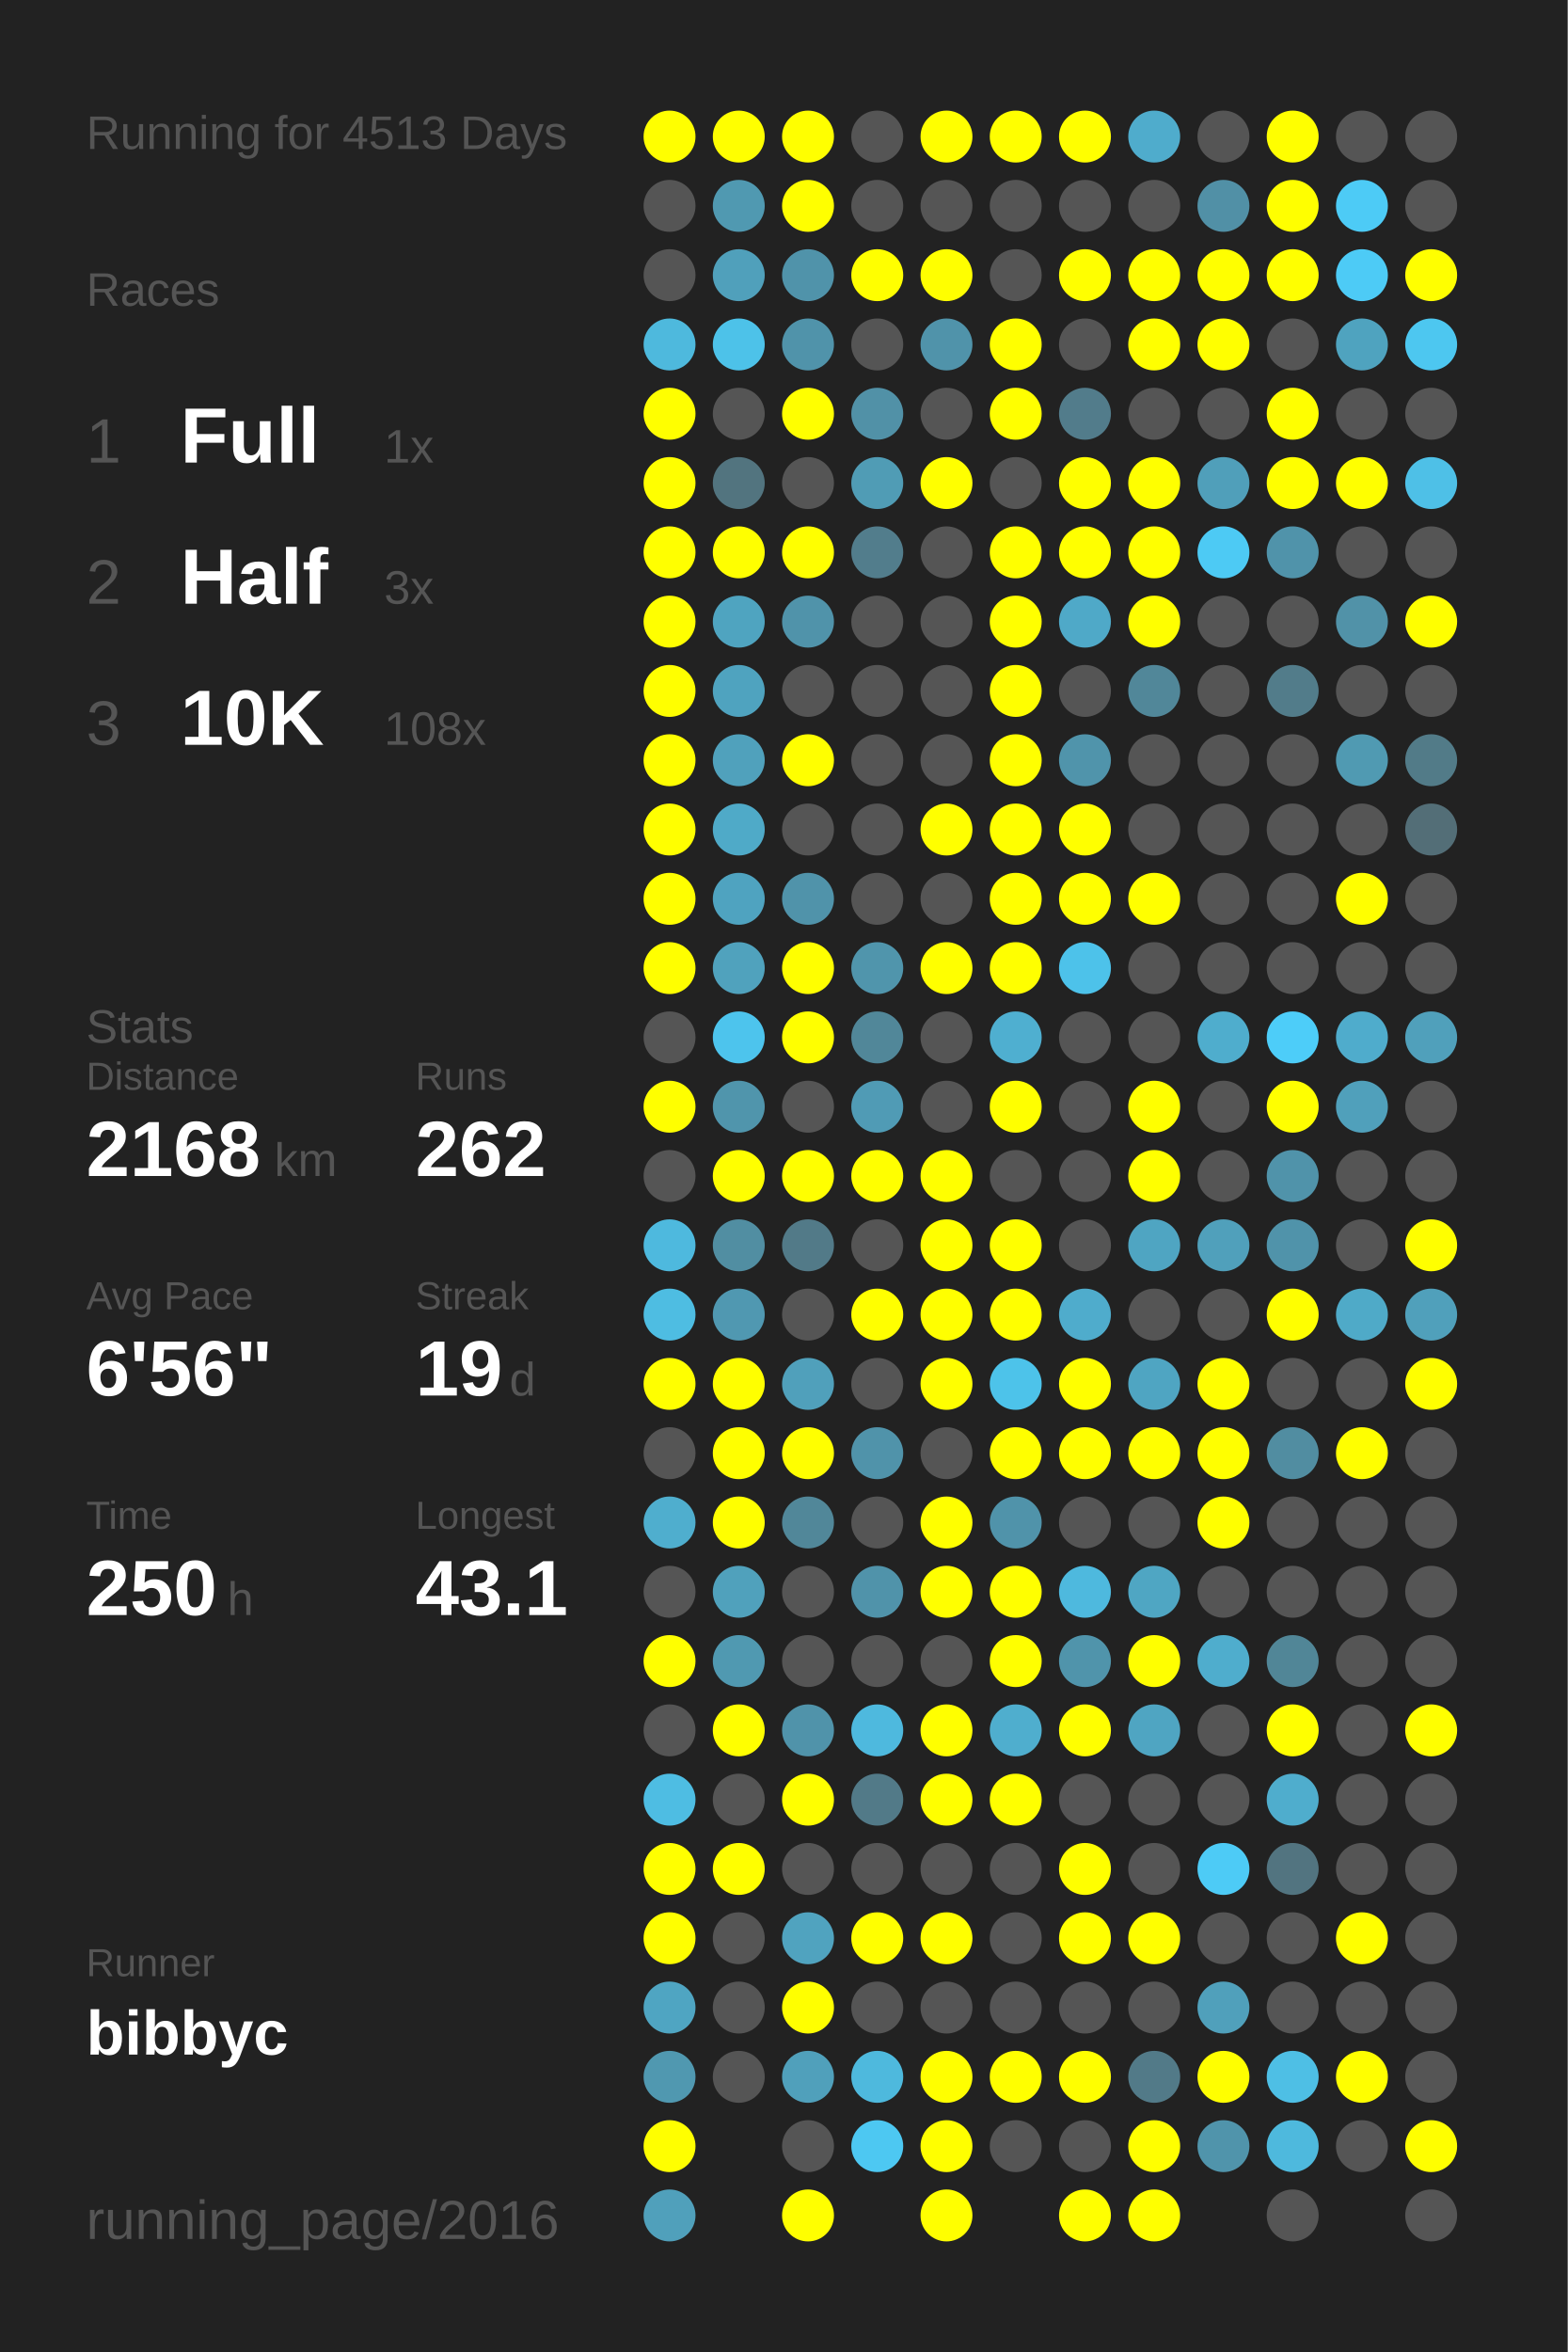
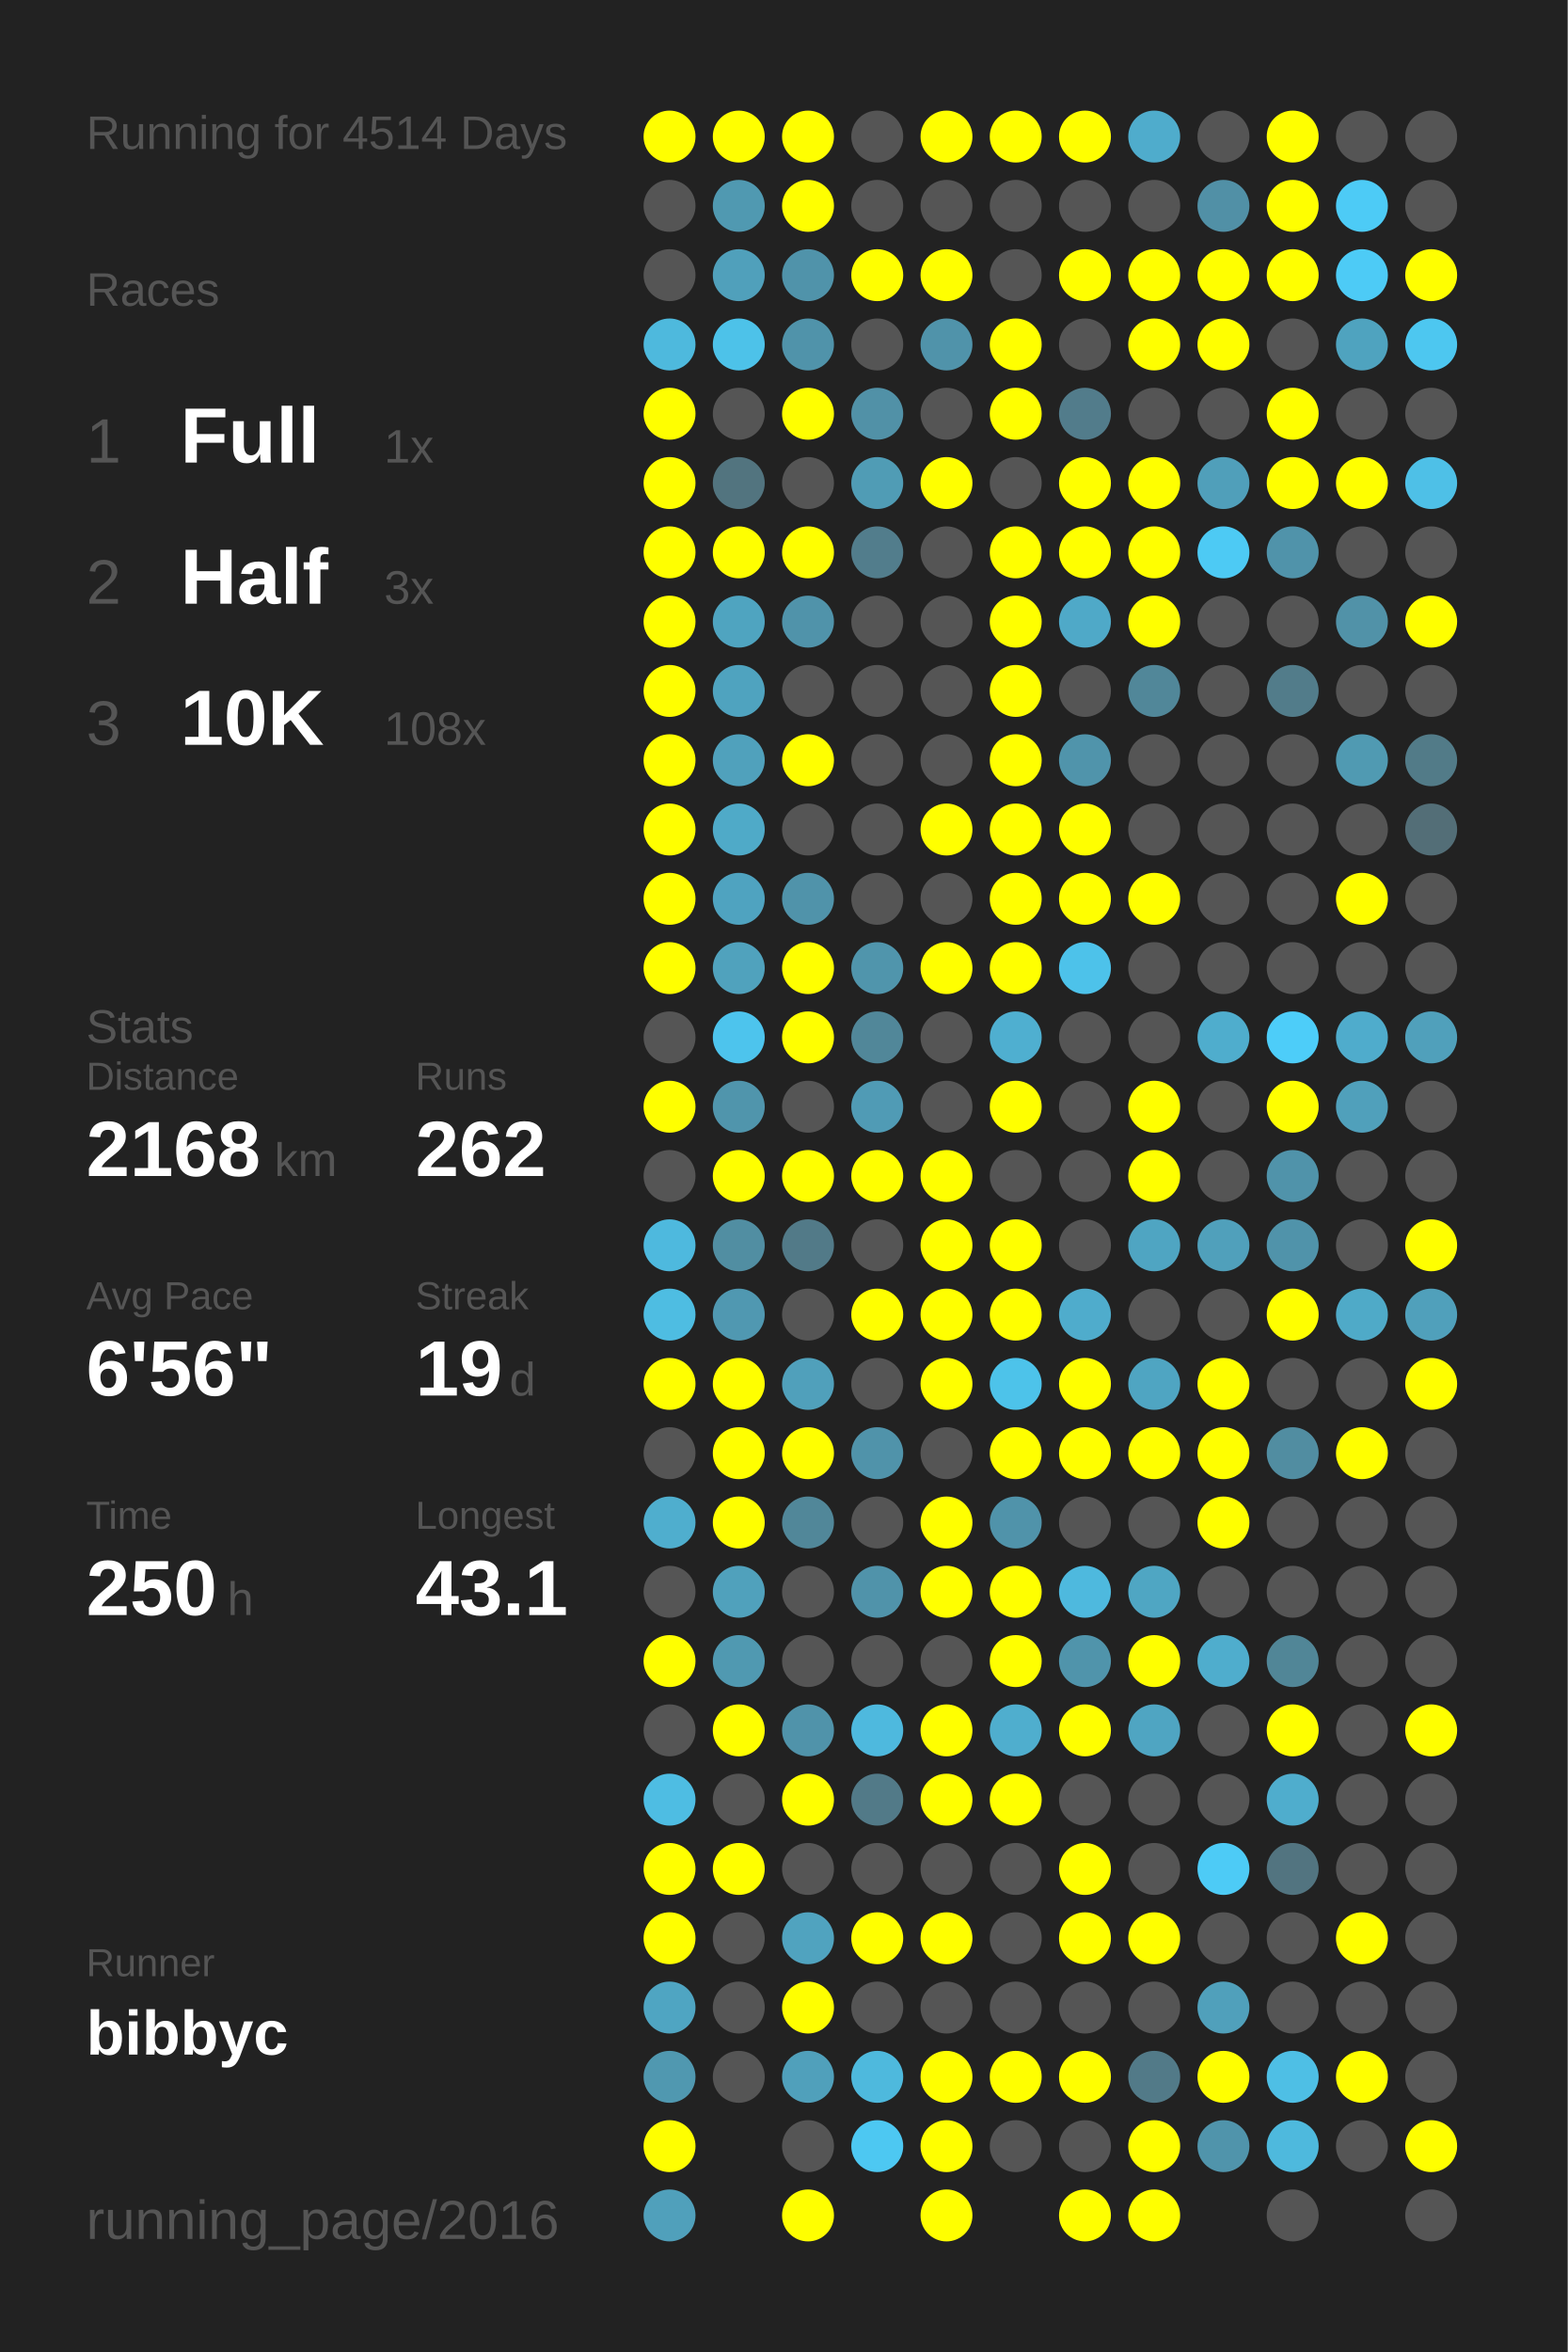
<svg xmlns="http://www.w3.org/2000/svg" baseProfile="full" height="300mm" version="1.1" viewBox="0,0,200,300" width="200mm">
  <defs />
  <rect fill="#222222" height="300" width="200" x="0" y="0" />
-   <text fill="#555555" style="font-size:6px; font-family:Arial;" x="11" y="19">Running for 4513 Days</text>
+   <text fill="#555555" style="font-size:6px; font-family:Arial;" x="11" y="19">Running for 4514 Days</text>
  <text fill="#555555" style="font-size:6px; font-family:Arial;" x="11" y="39">Races</text>
  <text fill="#555555" style="font-size:8px; font-family:Arial;" x="11" y="59">1</text>
  <text fill="#FFFFFF" style="font-size:10px; font-family:Arial; font-weight:bold;" x="23" y="59">Full</text>
  <text fill="#555555" style="font-size:6px; font-family:Arial;" x="49" y="59">1x</text>
  <text fill="#555555" style="font-size:8px; font-family:Arial;" x="11" y="77">2</text>
  <text fill="#FFFFFF" style="font-size:10px; font-family:Arial; font-weight:bold;" x="23" y="77">Half</text>
  <text fill="#555555" style="font-size:6px; font-family:Arial;" x="49" y="77">3x</text>
  <text fill="#555555" style="font-size:8px; font-family:Arial;" x="11" y="95">3</text>
  <text fill="#FFFFFF" style="font-size:10px; font-family:Arial; font-weight:bold;" x="23" y="95">10K</text>
  <text fill="#555555" style="font-size:6px; font-family:Arial;" x="49" y="95">108x</text>
  <text fill="#555555" style="font-size:6px; font-family:Arial;" x="11" y="133">Stats</text>
  <text fill="#555555" style="font-size:5px; font-family:Arial;" x="11" y="139">Distance</text>
  <text fill="#FFFFFF" style="font-size:10px; font-family:Arial; font-weight:bold;" x="11" y="150">2168</text>
  <text fill="#555555" style="font-size:6px; font-family:Arial;" x="35" y="150">km</text>
  <text fill="#555555" style="font-size:5px; font-family:Arial;" x="53" y="139">Runs</text>
  <text fill="#FFFFFF" style="font-size:10px; font-family:Arial; font-weight:bold;" x="53" y="150">262</text>
  <text fill="#555555" style="font-size:5px; font-family:Arial;" x="11" y="167">Avg Pace</text>
  <text fill="#FFFFFF" style="font-size:10px; font-family:Arial; font-weight:bold;" x="11" y="178">6'56"</text>
  <text fill="#555555" style="font-size:5px; font-family:Arial;" x="53" y="167">Streak</text>
  <text fill="#FFFFFF" style="font-size:10px; font-family:Arial; font-weight:bold;" x="53" y="178">19</text>
  <text fill="#555555" style="font-size:6px; font-family:Arial;" x="65" y="178">d</text>
  <text fill="#555555" style="font-size:5px; font-family:Arial;" x="11" y="195">Time</text>
  <text fill="#FFFFFF" style="font-size:10px; font-family:Arial; font-weight:bold;" x="11" y="206">250</text>
  <text fill="#555555" style="font-size:6px; font-family:Arial;" x="29" y="206">h</text>
  <text fill="#555555" style="font-size:5px; font-family:Arial;" x="53" y="195">Longest</text>
  <text fill="#FFFFFF" style="font-size:10px; font-family:Arial; font-weight:bold;" x="53" y="206">43.1</text>
  <text fill="#555555" style="font-size:5px; font-family:Arial;" x="11" y="252.065">Runner</text>
  <text fill="#FFFFFF" style="font-size:8px; font-family:Arial; font-weight:bold;" x="11" y="262.065">bibbyc</text>
  <text fill="#555555" style="font-size:7px; font-family:Arial;" x="11" y="285.581">running_page/2016</text>
  <circle cx="85.417" cy="17.419" fill="#FFFF00" r="3.312" />
  <circle cx="85.417" cy="26.258" fill="#555555" r="3.312" />
  <circle cx="85.417" cy="35.097" fill="#555555" r="3.312" />
  <circle cx="85.417" cy="43.935" fill="#4eb9dd" r="3.312" />
  <circle cx="85.417" cy="52.774" fill="#FFFF00" r="3.312" />
  <circle cx="85.417" cy="61.613" fill="#FFFF00" r="3.312" />
  <circle cx="85.417" cy="70.452" fill="#FFFF00" r="3.312" />
  <circle cx="85.417" cy="79.29" fill="#FFFF00" r="3.312" />
  <circle cx="85.417" cy="88.129" fill="#FFFF00" r="3.312" />
  <circle cx="85.417" cy="96.968" fill="#FFFF00" r="3.312" />
  <circle cx="85.417" cy="105.806" fill="#FFFF00" r="3.312" />
  <circle cx="85.417" cy="114.645" fill="#FFFF00" r="3.312" />
  <circle cx="85.417" cy="123.484" fill="#FFFF00" r="3.312" />
  <circle cx="85.417" cy="132.323" fill="#555555" r="3.312" />
  <circle cx="85.417" cy="141.161" fill="#FFFF00" r="3.312" />
  <circle cx="85.417" cy="150" fill="#555555" r="3.312" />
  <circle cx="85.417" cy="158.839" fill="#4eb9de" r="3.312" />
  <circle cx="85.417" cy="167.677" fill="#4ebde2" r="3.312" />
  <circle cx="85.417" cy="176.516" fill="#FFFF00" r="3.312" />
  <circle cx="85.417" cy="185.355" fill="#555555" r="3.312" />
  <circle cx="85.417" cy="194.194" fill="#4faece" r="3.312" />
  <circle cx="85.417" cy="203.032" fill="#555555" r="3.312" />
  <circle cx="85.417" cy="211.871" fill="#FFFF00" r="3.312" />
  <circle cx="85.417" cy="220.71" fill="#555555" r="3.312" />
  <circle cx="85.417" cy="229.548" fill="#4ebde3" r="3.312" />
  <circle cx="85.417" cy="238.387" fill="#FFFF00" r="3.312" />
  <circle cx="85.417" cy="247.226" fill="#FFFF00" r="3.312" />
  <circle cx="85.417" cy="256.065" fill="#4fa5c2" r="3.312" />
  <circle cx="85.417" cy="264.903" fill="#5098b0" r="3.312" />
  <circle cx="85.417" cy="273.742" fill="#FFFF00" r="3.312" />
  <circle cx="85.417" cy="282.581" fill="#50a0bb" r="3.312" />
  <circle cx="94.25" cy="17.419" fill="#FFFF00" r="3.312" />
  <circle cx="94.25" cy="26.258" fill="#5099b1" r="3.312" />
  <circle cx="94.25" cy="35.097" fill="#50a0bb" r="3.312" />
  <circle cx="94.25" cy="43.935" fill="#4dc2e9" r="3.312" />
  <circle cx="94.25" cy="52.774" fill="#555555" r="3.312" />
  <circle cx="94.25" cy="61.613" fill="#52747f" r="3.312" />
  <circle cx="94.25" cy="70.452" fill="#FFFF00" r="3.312" />
  <circle cx="94.25" cy="79.29" fill="#4fa4c0" r="3.312" />
  <circle cx="94.25" cy="88.129" fill="#4fa3bf" r="3.312" />
  <circle cx="94.25" cy="96.968" fill="#50a1bc" r="3.312" />
  <circle cx="94.25" cy="105.806" fill="#4faac8" r="3.312" />
  <circle cx="94.25" cy="114.645" fill="#4fa3c0" r="3.312" />
  <circle cx="94.25" cy="123.484" fill="#50a2bd" r="3.312" />
  <circle cx="94.25" cy="132.323" fill="#4dc4ed" r="3.312" />
  <circle cx="94.25" cy="141.161" fill="#5095ac" r="3.312" />
  <circle cx="94.25" cy="150" fill="#FFFF00" r="3.312" />
  <circle cx="94.25" cy="158.839" fill="#518ea2" r="3.312" />
  <circle cx="94.25" cy="167.677" fill="#5098b1" r="3.312" />
  <circle cx="94.25" cy="176.516" fill="#FFFF00" r="3.312" />
  <circle cx="94.25" cy="185.355" fill="#FFFF00" r="3.312" />
  <circle cx="94.25" cy="194.194" fill="#FFFF00" r="3.312" />
  <circle cx="94.25" cy="203.032" fill="#50a1bc" r="3.312" />
  <circle cx="94.25" cy="211.871" fill="#5099b1" r="3.312" />
  <circle cx="94.25" cy="220.71" fill="#FFFF00" r="3.312" />
  <circle cx="94.25" cy="229.548" fill="#555555" r="3.312" />
  <circle cx="94.25" cy="238.387" fill="#FFFF00" r="3.312" />
  <circle cx="94.25" cy="247.226" fill="#555555" r="3.312" />
  <circle cx="94.25" cy="256.065" fill="#555555" r="3.312" />
  <circle cx="94.25" cy="264.903" fill="#555555" r="3.312" />
  <circle cx="103.083" cy="17.419" fill="#FFFF00" r="3.312" />
  <circle cx="103.083" cy="26.258" fill="#FFFF00" r="3.312" />
  <circle cx="103.083" cy="35.097" fill="#5093aa" r="3.312" />
  <circle cx="103.083" cy="43.935" fill="#5093aa" r="3.312" />
  <circle cx="103.083" cy="52.774" fill="#FFFF00" r="3.312" />
  <circle cx="103.083" cy="61.613" fill="#555555" r="3.312" />
  <circle cx="103.083" cy="70.452" fill="#FFFF00" r="3.312" />
  <circle cx="103.083" cy="79.29" fill="#5093aa" r="3.312" />
  <circle cx="103.083" cy="88.129" fill="#555555" r="3.312" />
  <circle cx="103.083" cy="96.968" fill="#FFFF00" r="3.312" />
  <circle cx="103.083" cy="105.806" fill="#555555" r="3.312" />
  <circle cx="103.083" cy="114.645" fill="#5093aa" r="3.312" />
  <circle cx="103.083" cy="123.484" fill="#FFFF00" r="3.312" />
  <circle cx="103.083" cy="132.323" fill="#FFFF00" r="3.312" />
  <circle cx="103.083" cy="141.161" fill="#555555" r="3.312" />
  <circle cx="103.083" cy="150" fill="#FFFF00" r="3.312" />
  <circle cx="103.083" cy="158.839" fill="#527a88" r="3.312" />
  <circle cx="103.083" cy="167.677" fill="#555555" r="3.312" />
  <circle cx="103.083" cy="176.516" fill="#50a0bb" r="3.312" />
  <circle cx="103.083" cy="185.355" fill="#FFFF00" r="3.312" />
  <circle cx="103.083" cy="194.194" fill="#518799" r="3.312" />
  <circle cx="103.083" cy="203.032" fill="#555555" r="3.312" />
  <circle cx="103.083" cy="211.871" fill="#555555" r="3.312" />
  <circle cx="103.083" cy="220.71" fill="#5093aa" r="3.312" />
  <circle cx="103.083" cy="229.548" fill="#FFFF00" r="3.312" />
  <circle cx="103.083" cy="238.387" fill="#555555" r="3.312" />
  <circle cx="103.083" cy="247.226" fill="#50a3bf" r="3.312" />
  <circle cx="103.083" cy="256.065" fill="#FFFF00" r="3.312" />
  <circle cx="103.083" cy="264.903" fill="#50a0bb" r="3.312" />
  <circle cx="103.083" cy="273.742" fill="#555555" r="3.312" />
  <circle cx="103.083" cy="282.581" fill="#FFFF00" r="3.312" />
  <circle cx="111.917" cy="17.419" fill="#555555" r="3.312" />
  <circle cx="111.917" cy="26.258" fill="#555555" r="3.312" />
  <circle cx="111.917" cy="35.097" fill="#FFFF00" r="3.312" />
  <circle cx="111.917" cy="43.935" fill="#555555" r="3.312" />
  <circle cx="111.917" cy="52.774" fill="#5191a7" r="3.312" />
  <circle cx="111.917" cy="61.613" fill="#509cb5" r="3.312" />
  <circle cx="111.917" cy="70.452" fill="#527d8c" r="3.312" />
  <circle cx="111.917" cy="79.29" fill="#555555" r="3.312" />
  <circle cx="111.917" cy="88.129" fill="#555555" r="3.312" />
  <circle cx="111.917" cy="96.968" fill="#555555" r="3.312" />
  <circle cx="111.917" cy="105.806" fill="#555555" r="3.312" />
  <circle cx="111.917" cy="114.645" fill="#555555" r="3.312" />
  <circle cx="111.917" cy="123.484" fill="#5095ac" r="3.312" />
  <circle cx="111.917" cy="132.323" fill="#518799" r="3.312" />
  <circle cx="111.917" cy="141.161" fill="#509bb5" r="3.312" />
  <circle cx="111.917" cy="150" fill="#FFFF00" r="3.312" />
  <circle cx="111.917" cy="158.839" fill="#555555" r="3.312" />
  <circle cx="111.917" cy="167.677" fill="#FFFF00" r="3.312" />
  <circle cx="111.917" cy="176.516" fill="#555555" r="3.312" />
  <circle cx="111.917" cy="185.355" fill="#5093aa" r="3.312" />
  <circle cx="111.917" cy="194.194" fill="#555555" r="3.312" />
  <circle cx="111.917" cy="203.032" fill="#5093aa" r="3.312" />
  <circle cx="111.917" cy="211.871" fill="#555555" r="3.312" />
  <circle cx="111.917" cy="220.71" fill="#4eb9de" r="3.312" />
  <circle cx="111.917" cy="229.548" fill="#527a88" r="3.312" />
  <circle cx="111.917" cy="238.387" fill="#555555" r="3.312" />
  <circle cx="111.917" cy="247.226" fill="#FFFF00" r="3.312" />
  <circle cx="111.917" cy="256.065" fill="#555555" r="3.312" />
  <circle cx="111.917" cy="264.903" fill="#4eb9dd" r="3.312" />
  <circle cx="111.917" cy="273.742" fill="#4dc8f2" r="3.312" />
  <circle cx="120.75" cy="17.419" fill="#FFFF00" r="3.312" />
  <circle cx="120.75" cy="26.258" fill="#555555" r="3.312" />
  <circle cx="120.75" cy="35.097" fill="#FFFF00" r="3.312" />
  <circle cx="120.75" cy="43.935" fill="#5093aa" r="3.312" />
  <circle cx="120.75" cy="52.774" fill="#555555" r="3.312" />
  <circle cx="120.75" cy="61.613" fill="#FFFF00" r="3.312" />
  <circle cx="120.75" cy="70.452" fill="#555555" r="3.312" />
  <circle cx="120.75" cy="79.29" fill="#555555" r="3.312" />
  <circle cx="120.75" cy="88.129" fill="#555555" r="3.312" />
  <circle cx="120.75" cy="96.968" fill="#555555" r="3.312" />
  <circle cx="120.75" cy="105.806" fill="#FFFF00" r="3.312" />
  <circle cx="120.75" cy="114.645" fill="#555555" r="3.312" />
  <circle cx="120.75" cy="123.484" fill="#FFFF00" r="3.312" />
  <circle cx="120.75" cy="132.323" fill="#555555" r="3.312" />
  <circle cx="120.75" cy="141.161" fill="#555555" r="3.312" />
  <circle cx="120.75" cy="150" fill="#FFFF00" r="3.312" />
  <circle cx="120.75" cy="158.839" fill="#FFFF00" r="3.312" />
  <circle cx="120.75" cy="167.677" fill="#FFFF00" r="3.312" />
  <circle cx="120.75" cy="176.516" fill="#FFFF00" r="3.312" />
  <circle cx="120.75" cy="185.355" fill="#555555" r="3.312" />
  <circle cx="120.75" cy="194.194" fill="#FFFF00" r="3.312" />
  <circle cx="120.75" cy="203.032" fill="#FFFF00" r="3.312" />
  <circle cx="120.75" cy="211.871" fill="#555555" r="3.312" />
  <circle cx="120.75" cy="220.71" fill="#FFFF00" r="3.312" />
  <circle cx="120.75" cy="229.548" fill="#FFFF00" r="3.312" />
  <circle cx="120.75" cy="238.387" fill="#555555" r="3.312" />
  <circle cx="120.75" cy="247.226" fill="#FFFF00" r="3.312" />
  <circle cx="120.75" cy="256.065" fill="#555555" r="3.312" />
  <circle cx="120.75" cy="264.903" fill="#FFFF00" r="3.312" />
  <circle cx="120.75" cy="273.742" fill="#FFFF00" r="3.312" />
  <circle cx="120.75" cy="282.581" fill="#FFFF00" r="3.312" />
  <circle cx="129.583" cy="17.419" fill="#FFFF00" r="3.312" />
  <circle cx="129.583" cy="26.258" fill="#555555" r="3.312" />
  <circle cx="129.583" cy="35.097" fill="#555555" r="3.312" />
  <circle cx="129.583" cy="43.935" fill="#FFFF00" r="3.312" />
  <circle cx="129.583" cy="52.774" fill="#FFFF00" r="3.312" />
  <circle cx="129.583" cy="61.613" fill="#555555" r="3.312" />
  <circle cx="129.583" cy="70.452" fill="#FFFF00" r="3.312" />
  <circle cx="129.583" cy="79.29" fill="#FFFF00" r="3.312" />
  <circle cx="129.583" cy="88.129" fill="#FFFF00" r="3.312" />
  <circle cx="129.583" cy="96.968" fill="#FFFF00" r="3.312" />
  <circle cx="129.583" cy="105.806" fill="#FFFF00" r="3.312" />
  <circle cx="129.583" cy="114.645" fill="#FFFF00" r="3.312" />
  <circle cx="129.583" cy="123.484" fill="#FFFF00" r="3.312" />
  <circle cx="129.583" cy="132.323" fill="#4fafd0" r="3.312" />
  <circle cx="129.583" cy="141.161" fill="#FFFF00" r="3.312" />
  <circle cx="129.583" cy="150" fill="#555555" r="3.312" />
  <circle cx="129.583" cy="158.839" fill="#FFFF00" r="3.312" />
  <circle cx="129.583" cy="167.677" fill="#FFFF00" r="3.312" />
  <circle cx="129.583" cy="176.516" fill="#4dc3ea" r="3.312" />
  <circle cx="129.583" cy="185.355" fill="#FFFF00" r="3.312" />
  <circle cx="129.583" cy="194.194" fill="#5093aa" r="3.312" />
  <circle cx="129.583" cy="203.032" fill="#FFFF00" r="3.312" />
  <circle cx="129.583" cy="211.871" fill="#FFFF00" r="3.312" />
  <circle cx="129.583" cy="220.71" fill="#4faece" r="3.312" />
  <circle cx="129.583" cy="229.548" fill="#FFFF00" r="3.312" />
  <circle cx="129.583" cy="238.387" fill="#555555" r="3.312" />
  <circle cx="129.583" cy="247.226" fill="#555555" r="3.312" />
  <circle cx="129.583" cy="256.065" fill="#555555" r="3.312" />
  <circle cx="129.583" cy="264.903" fill="#FFFF00" r="3.312" />
  <circle cx="129.583" cy="273.742" fill="#555555" r="3.312" />
  <circle cx="138.417" cy="17.419" fill="#FFFF00" r="3.312" />
  <circle cx="138.417" cy="26.258" fill="#555555" r="3.312" />
  <circle cx="138.417" cy="35.097" fill="#FFFF00" r="3.312" />
  <circle cx="138.417" cy="43.935" fill="#555555" r="3.312" />
  <circle cx="138.417" cy="52.774" fill="#527c8b" r="3.312" />
  <circle cx="138.417" cy="61.613" fill="#FFFF00" r="3.312" />
  <circle cx="138.417" cy="70.452" fill="#FFFF00" r="3.312" />
  <circle cx="138.417" cy="79.29" fill="#4fa9c8" r="3.312" />
  <circle cx="138.417" cy="88.129" fill="#555555" r="3.312" />
  <circle cx="138.417" cy="96.968" fill="#5094ab" r="3.312" />
  <circle cx="138.417" cy="105.806" fill="#FFFF00" r="3.312" />
  <circle cx="138.417" cy="114.645" fill="#FFFF00" r="3.312" />
  <circle cx="138.417" cy="123.484" fill="#4dc2ea" r="3.312" />
  <circle cx="138.417" cy="132.323" fill="#555555" r="3.312" />
  <circle cx="138.417" cy="141.161" fill="#555555" r="3.312" />
  <circle cx="138.417" cy="150" fill="#555555" r="3.312" />
  <circle cx="138.417" cy="158.839" fill="#555555" r="3.312" />
  <circle cx="138.417" cy="167.677" fill="#4faccc" r="3.312" />
  <circle cx="138.417" cy="176.516" fill="#FFFF00" r="3.312" />
  <circle cx="138.417" cy="185.355" fill="#FFFF00" r="3.312" />
  <circle cx="138.417" cy="194.194" fill="#555555" r="3.312" />
  <circle cx="138.417" cy="203.032" fill="#4eb9de" r="3.312" />
  <circle cx="138.417" cy="211.871" fill="#5094ab" r="3.312" />
  <circle cx="138.417" cy="220.71" fill="#FFFF00" r="3.312" />
  <circle cx="138.417" cy="229.548" fill="#555555" r="3.312" />
  <circle cx="138.417" cy="238.387" fill="#FFFF00" r="3.312" />
  <circle cx="138.417" cy="247.226" fill="#FFFF00" r="3.312" />
  <circle cx="138.417" cy="256.065" fill="#555555" r="3.312" />
  <circle cx="138.417" cy="264.903" fill="#FFFF00" r="3.312" />
  <circle cx="138.417" cy="273.742" fill="#555555" r="3.312" />
  <circle cx="138.417" cy="282.581" fill="#FFFF00" r="3.312" />
  <circle cx="147.25" cy="17.419" fill="#4faccc" r="3.312" />
  <circle cx="147.25" cy="26.258" fill="#555555" r="3.312" />
  <circle cx="147.25" cy="35.097" fill="#FFFF00" r="3.312" />
  <circle cx="147.25" cy="43.935" fill="#FFFF00" r="3.312" />
  <circle cx="147.25" cy="52.774" fill="#555555" r="3.312" />
  <circle cx="147.25" cy="61.613" fill="#FFFF00" r="3.312" />
  <circle cx="147.25" cy="70.452" fill="#FFFF00" r="3.312" />
  <circle cx="147.25" cy="79.29" fill="#FFFF00" r="3.312" />
  <circle cx="147.25" cy="88.129" fill="#518799" r="3.312" />
  <circle cx="147.25" cy="96.968" fill="#555555" r="3.312" />
  <circle cx="147.25" cy="105.806" fill="#555555" r="3.312" />
  <circle cx="147.25" cy="114.645" fill="#FFFF00" r="3.312" />
  <circle cx="147.25" cy="123.484" fill="#555555" r="3.312" />
  <circle cx="147.25" cy="132.323" fill="#555555" r="3.312" />
  <circle cx="147.25" cy="141.161" fill="#FFFF00" r="3.312" />
  <circle cx="147.25" cy="150" fill="#FFFF00" r="3.312" />
  <circle cx="147.25" cy="158.839" fill="#4fa5c2" r="3.312" />
  <circle cx="147.25" cy="167.677" fill="#555555" r="3.312" />
  <circle cx="147.25" cy="176.516" fill="#4fa5c2" r="3.312" />
  <circle cx="147.25" cy="185.355" fill="#FFFF00" r="3.312" />
  <circle cx="147.25" cy="194.194" fill="#555555" r="3.312" />
  <circle cx="147.25" cy="203.032" fill="#4fa6c3" r="3.312" />
  <circle cx="147.25" cy="211.871" fill="#FFFF00" r="3.312" />
  <circle cx="147.25" cy="220.71" fill="#4fa5c2" r="3.312" />
  <circle cx="147.25" cy="229.548" fill="#555555" r="3.312" />
  <circle cx="147.25" cy="238.387" fill="#555555" r="3.312" />
  <circle cx="147.25" cy="247.226" fill="#FFFF00" r="3.312" />
  <circle cx="147.25" cy="256.065" fill="#555555" r="3.312" />
  <circle cx="147.25" cy="264.903" fill="#527a88" r="3.312" />
  <circle cx="147.25" cy="273.742" fill="#FFFF00" r="3.312" />
  <circle cx="147.25" cy="282.581" fill="#FFFF00" r="3.312" />
  <circle cx="156.083" cy="17.419" fill="#555555" r="3.312" />
  <circle cx="156.083" cy="26.258" fill="#5190a6" r="3.312" />
  <circle cx="156.083" cy="35.097" fill="#FFFF00" r="3.312" />
  <circle cx="156.083" cy="43.935" fill="#FFFF00" r="3.312" />
  <circle cx="156.083" cy="52.774" fill="#555555" r="3.312" />
  <circle cx="156.083" cy="61.613" fill="#509fba" r="3.312" />
  <circle cx="156.083" cy="70.452" fill="#4dcaf4" r="3.312" />
  <circle cx="156.083" cy="79.29" fill="#555555" r="3.312" />
  <circle cx="156.083" cy="88.129" fill="#555555" r="3.312" />
  <circle cx="156.083" cy="96.968" fill="#555555" r="3.312" />
  <circle cx="156.083" cy="105.806" fill="#555555" r="3.312" />
  <circle cx="156.083" cy="114.645" fill="#555555" r="3.312" />
  <circle cx="156.083" cy="123.484" fill="#555555" r="3.312" />
  <circle cx="156.083" cy="132.323" fill="#4fadcd" r="3.312" />
  <circle cx="156.083" cy="141.161" fill="#555555" r="3.312" />
  <circle cx="156.083" cy="150" fill="#555555" r="3.312" />
  <circle cx="156.083" cy="158.839" fill="#50a0bb" r="3.312" />
  <circle cx="156.083" cy="167.677" fill="#555555" r="3.312" />
  <circle cx="156.083" cy="176.516" fill="#FFFF00" r="3.312" />
  <circle cx="156.083" cy="185.355" fill="#FFFF00" r="3.312" />
  <circle cx="156.083" cy="194.194" fill="#FFFF00" r="3.312" />
  <circle cx="156.083" cy="203.032" fill="#555555" r="3.312" />
  <circle cx="156.083" cy="211.871" fill="#4fadcd" r="3.312" />
  <circle cx="156.083" cy="220.71" fill="#555555" r="3.312" />
  <circle cx="156.083" cy="229.548" fill="#555555" r="3.312" />
  <circle cx="156.083" cy="238.387" fill="#4dcbf6" r="3.312" />
  <circle cx="156.083" cy="247.226" fill="#555555" r="3.312" />
  <circle cx="156.083" cy="256.065" fill="#50a0bb" r="3.312" />
  <circle cx="156.083" cy="264.903" fill="#FFFF00" r="3.312" />
  <circle cx="156.083" cy="273.742" fill="#5094ab" r="3.312" />
  <circle cx="164.917" cy="17.419" fill="#FFFF00" r="3.312" />
  <circle cx="164.917" cy="26.258" fill="#FFFF00" r="3.312" />
  <circle cx="164.917" cy="35.097" fill="#FFFF00" r="3.312" />
  <circle cx="164.917" cy="43.935" fill="#555555" r="3.312" />
  <circle cx="164.917" cy="52.774" fill="#FFFF00" r="3.312" />
  <circle cx="164.917" cy="61.613" fill="#FFFF00" r="3.312" />
  <circle cx="164.917" cy="70.452" fill="#5093aa" r="3.312" />
  <circle cx="164.917" cy="79.29" fill="#555555" r="3.312" />
  <circle cx="164.917" cy="88.129" fill="#527c8a" r="3.312" />
  <circle cx="164.917" cy="96.968" fill="#555555" r="3.312" />
  <circle cx="164.917" cy="105.806" fill="#555555" r="3.312" />
  <circle cx="164.917" cy="114.645" fill="#555555" r="3.312" />
  <circle cx="164.917" cy="123.484" fill="#555555" r="3.312" />
  <circle cx="164.917" cy="132.323" fill="#4dcdf9" r="3.312" />
  <circle cx="164.917" cy="141.161" fill="#FFFF00" r="3.312" />
  <circle cx="164.917" cy="150" fill="#5093aa" r="3.312" />
  <circle cx="164.917" cy="158.839" fill="#5093aa" r="3.312" />
  <circle cx="164.917" cy="167.677" fill="#FFFF00" r="3.312" />
  <circle cx="164.917" cy="176.516" fill="#555555" r="3.312" />
  <circle cx="164.917" cy="185.355" fill="#518da1" r="3.312" />
  <circle cx="164.917" cy="194.194" fill="#555555" r="3.312" />
  <circle cx="164.917" cy="203.032" fill="#555555" r="3.312" />
  <circle cx="164.917" cy="211.871" fill="#518697" r="3.312" />
  <circle cx="164.917" cy="220.71" fill="#FFFF00" r="3.312" />
  <circle cx="164.917" cy="229.548" fill="#4fadcd" r="3.312" />
  <circle cx="164.917" cy="238.387" fill="#527480" r="3.312" />
  <circle cx="164.917" cy="247.226" fill="#555555" r="3.312" />
  <circle cx="164.917" cy="256.065" fill="#555555" r="3.312" />
  <circle cx="164.917" cy="264.903" fill="#4ebfe5" r="3.312" />
  <circle cx="164.917" cy="273.742" fill="#4eb9dd" r="3.312" />
  <circle cx="164.917" cy="282.581" fill="#555555" r="3.312" />
  <circle cx="173.75" cy="17.419" fill="#555555" r="3.312" />
  <circle cx="173.75" cy="26.258" fill="#4dcbf6" r="3.312" />
  <circle cx="173.75" cy="35.097" fill="#4dcbf6" r="3.312" />
  <circle cx="173.75" cy="43.935" fill="#4fa3bf" r="3.312" />
  <circle cx="173.75" cy="52.774" fill="#555555" r="3.312" />
  <circle cx="173.75" cy="61.613" fill="#FFFF00" r="3.312" />
  <circle cx="173.75" cy="70.452" fill="#555555" r="3.312" />
  <circle cx="173.75" cy="79.29" fill="#5192a8" r="3.312" />
  <circle cx="173.75" cy="88.129" fill="#555555" r="3.312" />
  <circle cx="173.75" cy="96.968" fill="#509ab2" r="3.312" />
  <circle cx="173.75" cy="105.806" fill="#555555" r="3.312" />
  <circle cx="173.75" cy="114.645" fill="#FFFF00" r="3.312" />
  <circle cx="173.75" cy="123.484" fill="#555555" r="3.312" />
  <circle cx="173.75" cy="132.323" fill="#4faccc" r="3.312" />
  <circle cx="173.75" cy="141.161" fill="#50a0bb" r="3.312" />
  <circle cx="173.75" cy="150" fill="#555555" r="3.312" />
  <circle cx="173.75" cy="158.839" fill="#555555" r="3.312" />
  <circle cx="173.75" cy="167.677" fill="#4faac8" r="3.312" />
  <circle cx="173.75" cy="176.516" fill="#555555" r="3.312" />
  <circle cx="173.75" cy="185.355" fill="#FFFF00" r="3.312" />
  <circle cx="173.75" cy="194.194" fill="#555555" r="3.312" />
  <circle cx="173.75" cy="203.032" fill="#555555" r="3.312" />
  <circle cx="173.75" cy="211.871" fill="#555555" r="3.312" />
  <circle cx="173.75" cy="220.71" fill="#555555" r="3.312" />
  <circle cx="173.75" cy="229.548" fill="#555555" r="3.312" />
  <circle cx="173.75" cy="238.387" fill="#555555" r="3.312" />
  <circle cx="173.75" cy="247.226" fill="#FFFF00" r="3.312" />
  <circle cx="173.75" cy="256.065" fill="#555555" r="3.312" />
  <circle cx="173.75" cy="264.903" fill="#FFFF00" r="3.312" />
  <circle cx="173.75" cy="273.742" fill="#555555" r="3.312" />
  <circle cx="182.583" cy="17.419" fill="#555555" r="3.312" />
  <circle cx="182.583" cy="26.258" fill="#555555" r="3.312" />
  <circle cx="182.583" cy="35.097" fill="#FFFF00" r="3.312" />
  <circle cx="182.583" cy="43.935" fill="#4dc7f0" r="3.312" />
  <circle cx="182.583" cy="52.774" fill="#555555" r="3.312" />
  <circle cx="182.583" cy="61.613" fill="#4ec0e7" r="3.312" />
  <circle cx="182.583" cy="70.452" fill="#555555" r="3.312" />
  <circle cx="182.583" cy="79.29" fill="#FFFF00" r="3.312" />
  <circle cx="182.583" cy="88.129" fill="#555555" r="3.312" />
  <circle cx="182.583" cy="96.968" fill="#527b88" r="3.312" />
  <circle cx="182.583" cy="105.806" fill="#536e77" r="3.312" />
  <circle cx="182.583" cy="114.645" fill="#555555" r="3.312" />
  <circle cx="182.583" cy="123.484" fill="#555555" r="3.312" />
  <circle cx="182.583" cy="132.323" fill="#50a0bb" r="3.312" />
  <circle cx="182.583" cy="141.161" fill="#555555" r="3.312" />
  <circle cx="182.583" cy="150" fill="#555555" r="3.312" />
  <circle cx="182.583" cy="158.839" fill="#FFFF00" r="3.312" />
  <circle cx="182.583" cy="167.677" fill="#50a0bb" r="3.312" />
  <circle cx="182.583" cy="176.516" fill="#FFFF00" r="3.312" />
  <circle cx="182.583" cy="185.355" fill="#555555" r="3.312" />
  <circle cx="182.583" cy="194.194" fill="#555555" r="3.312" />
  <circle cx="182.583" cy="203.032" fill="#555555" r="3.312" />
  <circle cx="182.583" cy="211.871" fill="#555555" r="3.312" />
  <circle cx="182.583" cy="220.71" fill="#FFFF00" r="3.312" />
  <circle cx="182.583" cy="229.548" fill="#555555" r="3.312" />
  <circle cx="182.583" cy="238.387" fill="#555555" r="3.312" />
  <circle cx="182.583" cy="247.226" fill="#555555" r="3.312" />
  <circle cx="182.583" cy="256.065" fill="#555555" r="3.312" />
  <circle cx="182.583" cy="264.903" fill="#555555" r="3.312" />
  <circle cx="182.583" cy="273.742" fill="#FFFF00" r="3.312" />
  <circle cx="182.583" cy="282.581" fill="#555555" r="3.312" />
</svg>
